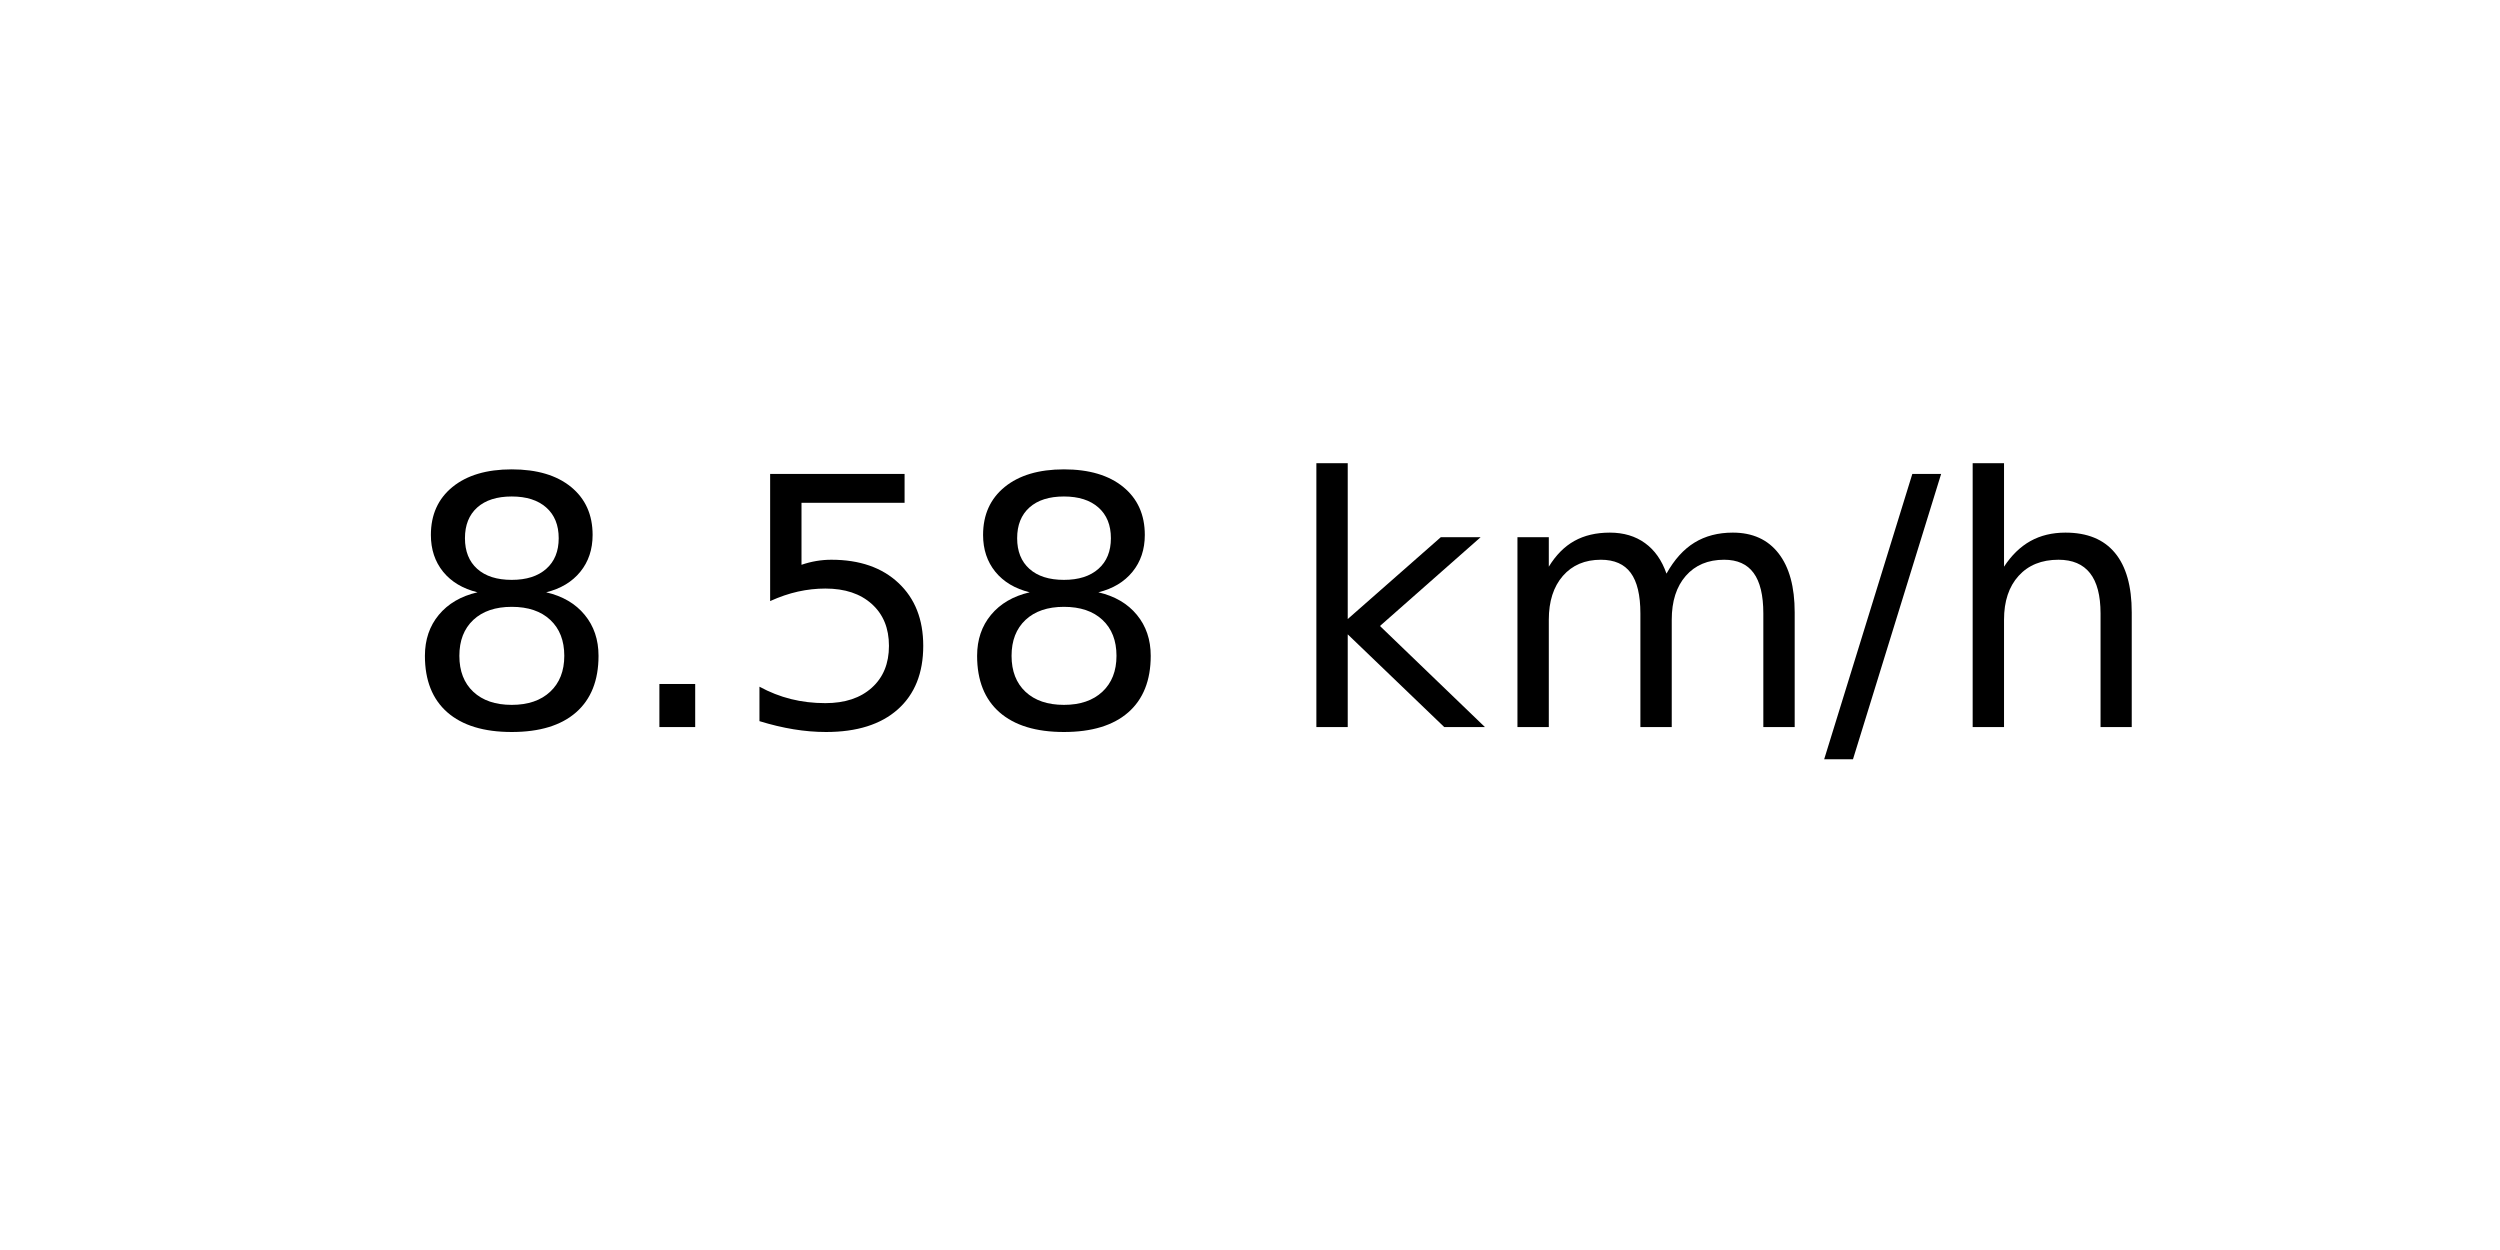
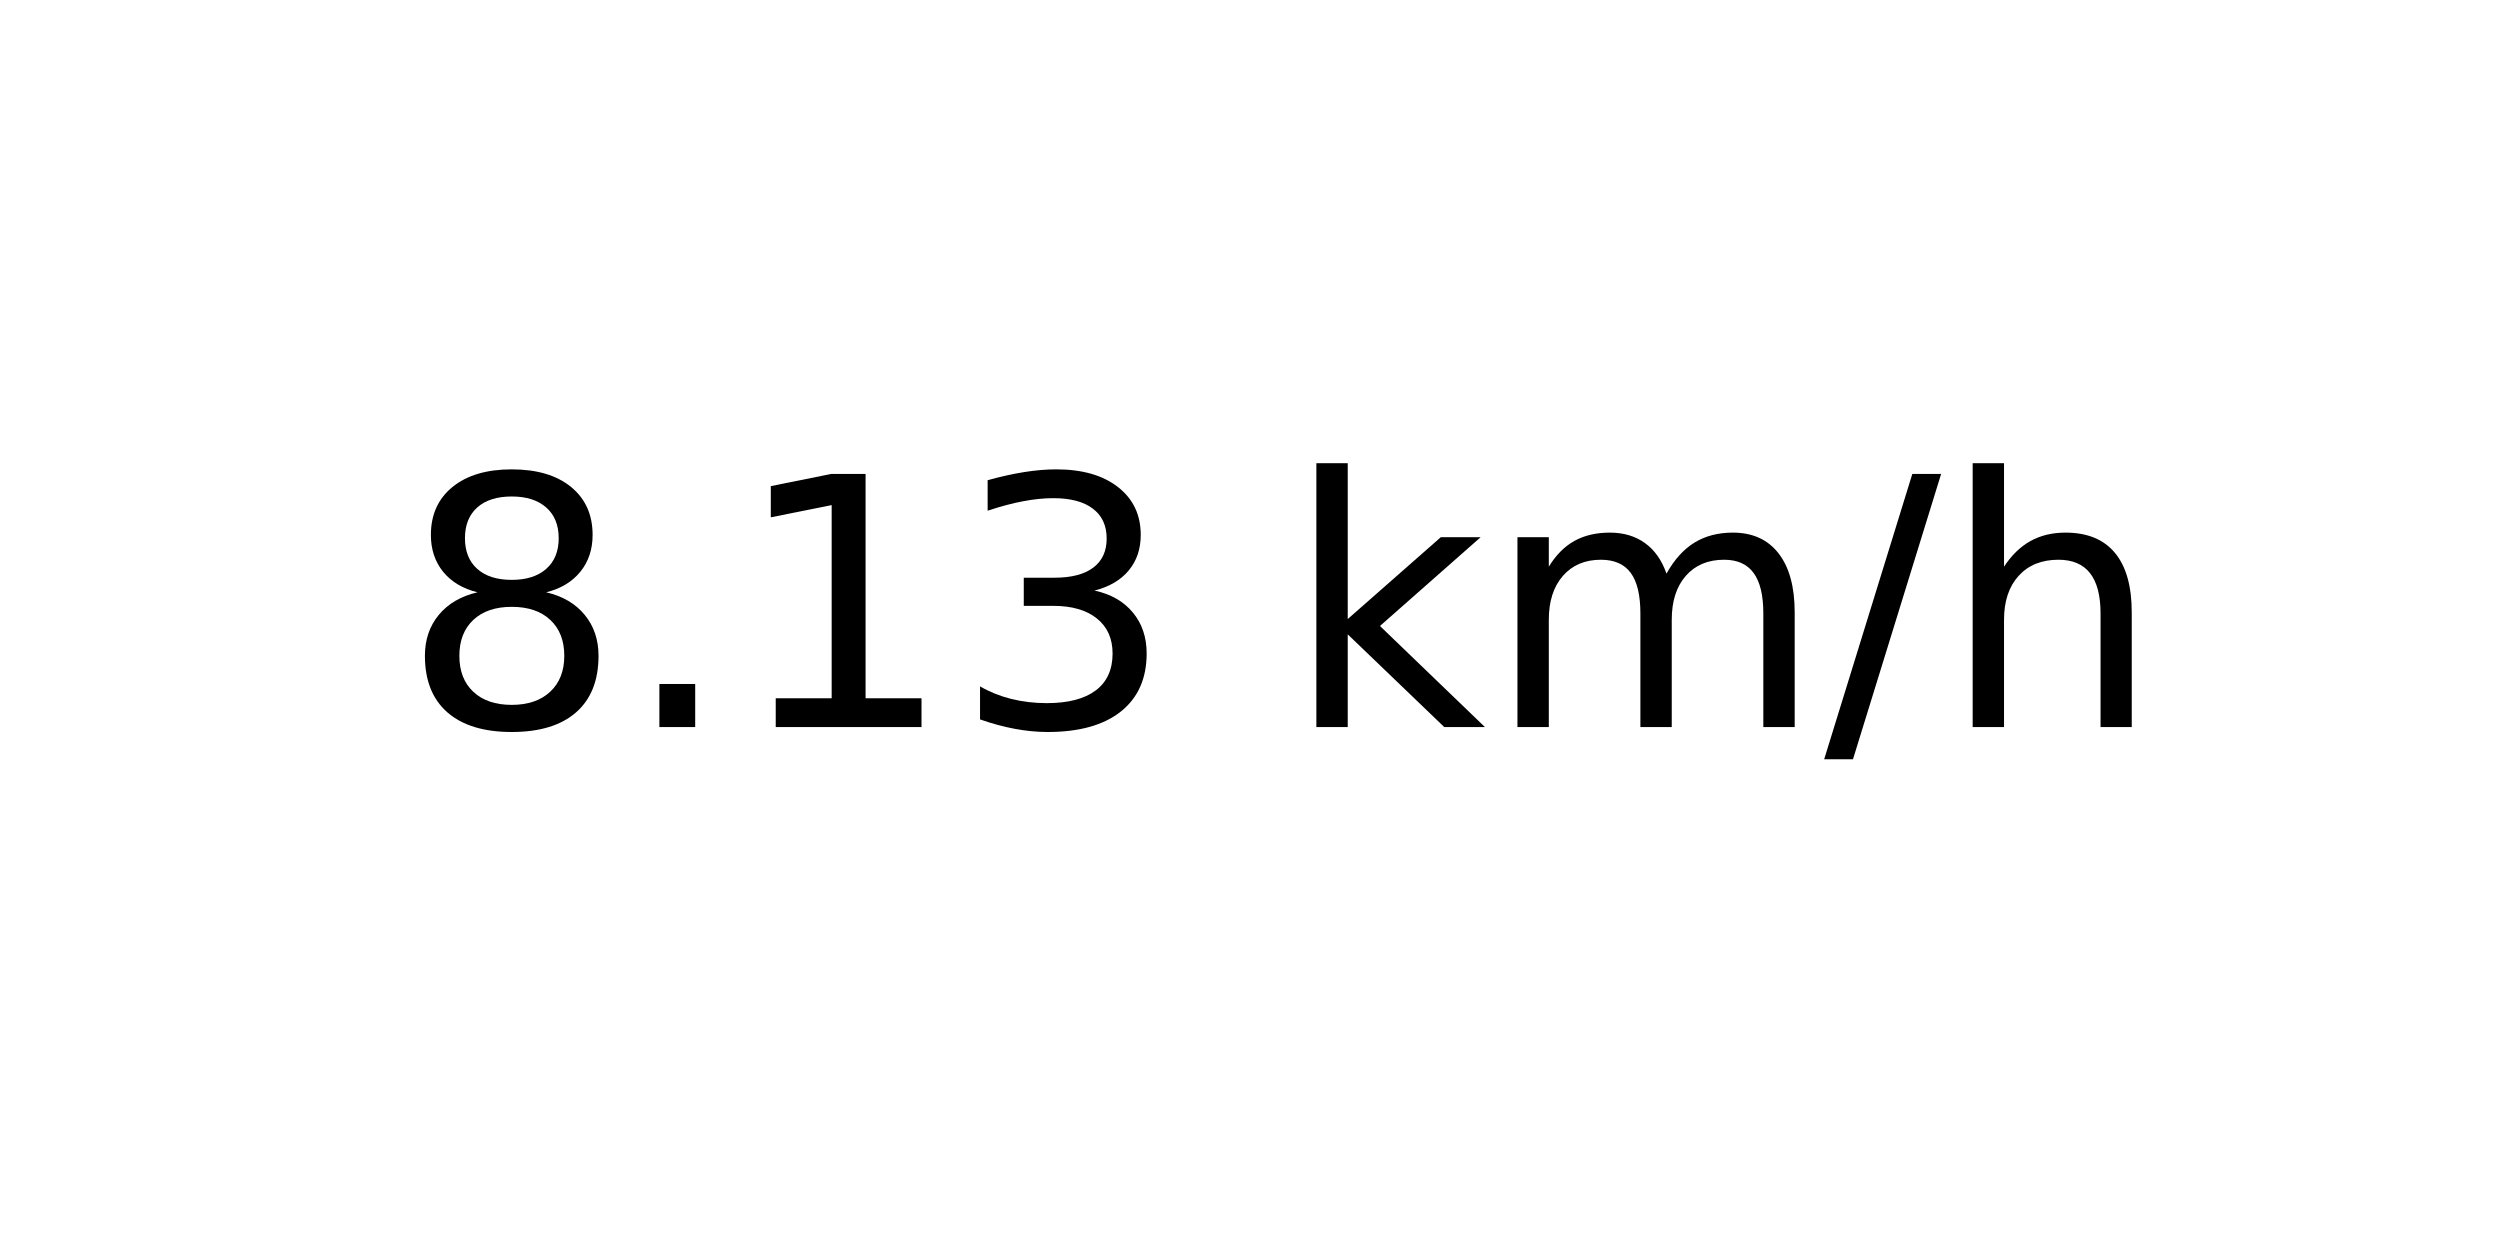
<svg xmlns="http://www.w3.org/2000/svg" xmlns:xlink="http://www.w3.org/1999/xlink" width="72pt" height="36pt" viewBox="0 0 72 36" version="1.1">
  <defs>
    <style type="text/css">*{stroke-linejoin: round; stroke-linecap: butt}</style>
  </defs>
  <g id="figure_1">
    <g id="axes_1">
      <g id="text_1">
        <g transform="translate(11.55937 20.93937) scale(0.1 -0.1)">
          <defs>
            <path id="DejaVuSans-38" d="M 2034 2216  Q 1584 2216 1326 1975  Q 1069 1734 1069 1313  Q 1069 891 1326 650  Q 1584 409 2034 409  Q 2484 409 2743 651  Q 3003 894 3003 1313  Q 3003 1734 2745 1975  Q 2488 2216 2034 2216  z M 1403 2484  Q 997 2584 770 2862  Q 544 3141 544 3541  Q 544 4100 942 4425  Q 1341 4750 2034 4750  Q 2731 4750 3128 4425  Q 3525 4100 3525 3541  Q 3525 3141 3298 2862  Q 3072 2584 2669 2484  Q 3125 2378 3379 2068  Q 3634 1759 3634 1313  Q 3634 634 3220 271  Q 2806 -91 2034 -91  Q 1263 -91 848 271  Q 434 634 434 1313  Q 434 1759 690 2068  Q 947 2378 1403 2484  z M 1172 3481  Q 1172 3119 1398 2916  Q 1625 2713 2034 2713  Q 2441 2713 2670 2916  Q 2900 3119 2900 3481  Q 2900 3844 2670 4047  Q 2441 4250 2034 4250  Q 1625 4250 1398 4047  Q 1172 3844 1172 3481  z " transform="scale(0.015625)" />
            <path id="DejaVuSans-2e" d="M 684 794  L 1344 794  L 1344 0  L 684 0  L 684 794  z " transform="scale(0.015625)" />
-             <path id="DejaVuSans-35" d="M 691 4666  L 3169 4666  L 3169 4134  L 1269 4134  L 1269 2991  Q 1406 3038 1543 3061  Q 1681 3084 1819 3084  Q 2600 3084 3056 2656  Q 3513 2228 3513 1497  Q 3513 744 3044 326  Q 2575 -91 1722 -91  Q 1428 -91 1123 -41  Q 819 9 494 109  L 494 744  Q 775 591 1075 516  Q 1375 441 1709 441  Q 2250 441 2565 725  Q 2881 1009 2881 1497  Q 2881 1984 2565 2268  Q 2250 2553 1709 2553  Q 1456 2553 1204 2497  Q 953 2441 691 2322  L 691 4666  z " transform="scale(0.015625)" />
+             <path id="DejaVuSans-31" d="M 794 531  L 1825 531  L 1825 4091  L 703 3866  L 703 4441  L 1819 4666  L 2450 4666  L 2450 531  L 3481 531  L 3481 0  L 794 0  L 794 531  z " transform="scale(0.015625)" />
+             <path id="DejaVuSans-33" d="M 2597 2516  Q 3050 2419 3304 2112  Q 3559 1806 3559 1356  Q 3559 666 3084 287  Q 2609 -91 1734 -91  Q 1441 -91 1130 -33  Q 819 25 488 141  L 488 750  Q 750 597 1062 519  Q 1375 441 1716 441  Q 2309 441 2620 675  Q 2931 909 2931 1356  Q 2931 1769 2642 2001  Q 2353 2234 1838 2234  L 1294 2234  L 1294 2753  L 1863 2753  Q 2328 2753 2575 2939  Q 2822 3125 2822 3475  Q 2822 3834 2567 4026  Q 2313 4219 1838 4219  Q 1578 4219 1281 4162  Q 984 4106 628 3988  L 628 4550  Q 988 4650 1302 4700  Q 1616 4750 1894 4750  Q 2613 4750 3031 4423  Q 3450 4097 3450 3541  Q 3450 3153 3228 2886  Q 3006 2619 2597 2516  z " transform="scale(0.015625)" />
            <path id="DejaVuSans-20" transform="scale(0.015625)" />
            <path id="DejaVuSans-6b" d="M 581 4863  L 1159 4863  L 1159 1991  L 2875 3500  L 3609 3500  L 1753 1863  L 3688 0  L 2938 0  L 1159 1709  L 1159 0  L 581 0  L 581 4863  z " transform="scale(0.015625)" />
            <path id="DejaVuSans-6d" d="M 3328 2828  Q 3544 3216 3844 3400  Q 4144 3584 4550 3584  Q 5097 3584 5394 3201  Q 5691 2819 5691 2113  L 5691 0  L 5113 0  L 5113 2094  Q 5113 2597 4934 2840  Q 4756 3084 4391 3084  Q 3944 3084 3684 2787  Q 3425 2491 3425 1978  L 3425 0  L 2847 0  L 2847 2094  Q 2847 2600 2669 2842  Q 2491 3084 2119 3084  Q 1678 3084 1418 2786  Q 1159 2488 1159 1978  L 1159 0  L 581 0  L 581 3500  L 1159 3500  L 1159 2956  Q 1356 3278 1631 3431  Q 1906 3584 2284 3584  Q 2666 3584 2933 3390  Q 3200 3197 3328 2828  z " transform="scale(0.015625)" />
            <path id="DejaVuSans-2f" d="M 1625 4666  L 2156 4666  L 531 -594  L 0 -594  L 1625 4666  z " transform="scale(0.015625)" />
            <path id="DejaVuSans-68" d="M 3513 2113  L 3513 0  L 2938 0  L 2938 2094  Q 2938 2591 2744 2837  Q 2550 3084 2163 3084  Q 1697 3084 1428 2787  Q 1159 2491 1159 1978  L 1159 0  L 581 0  L 581 4863  L 1159 4863  L 1159 2956  Q 1366 3272 1645 3428  Q 1925 3584 2291 3584  Q 2894 3584 3203 3211  Q 3513 2838 3513 2113  z " transform="scale(0.015625)" />
          </defs>
          <use xlink:href="#DejaVuSans-38" />
          <use xlink:href="#DejaVuSans-2e" x="63.623" />
-           <use xlink:href="#DejaVuSans-35" x="95.41" />
-           <use xlink:href="#DejaVuSans-38" x="159.033" />
+           <use xlink:href="#DejaVuSans-31" x="95.41" />
+           <use xlink:href="#DejaVuSans-33" x="159.033" />
          <use xlink:href="#DejaVuSans-20" x="222.656" />
          <use xlink:href="#DejaVuSans-6b" x="254.443" />
          <use xlink:href="#DejaVuSans-6d" x="312.354" />
          <use xlink:href="#DejaVuSans-2f" x="409.766" />
          <use xlink:href="#DejaVuSans-68" x="443.457" />
        </g>
      </g>
    </g>
  </g>
</svg>
